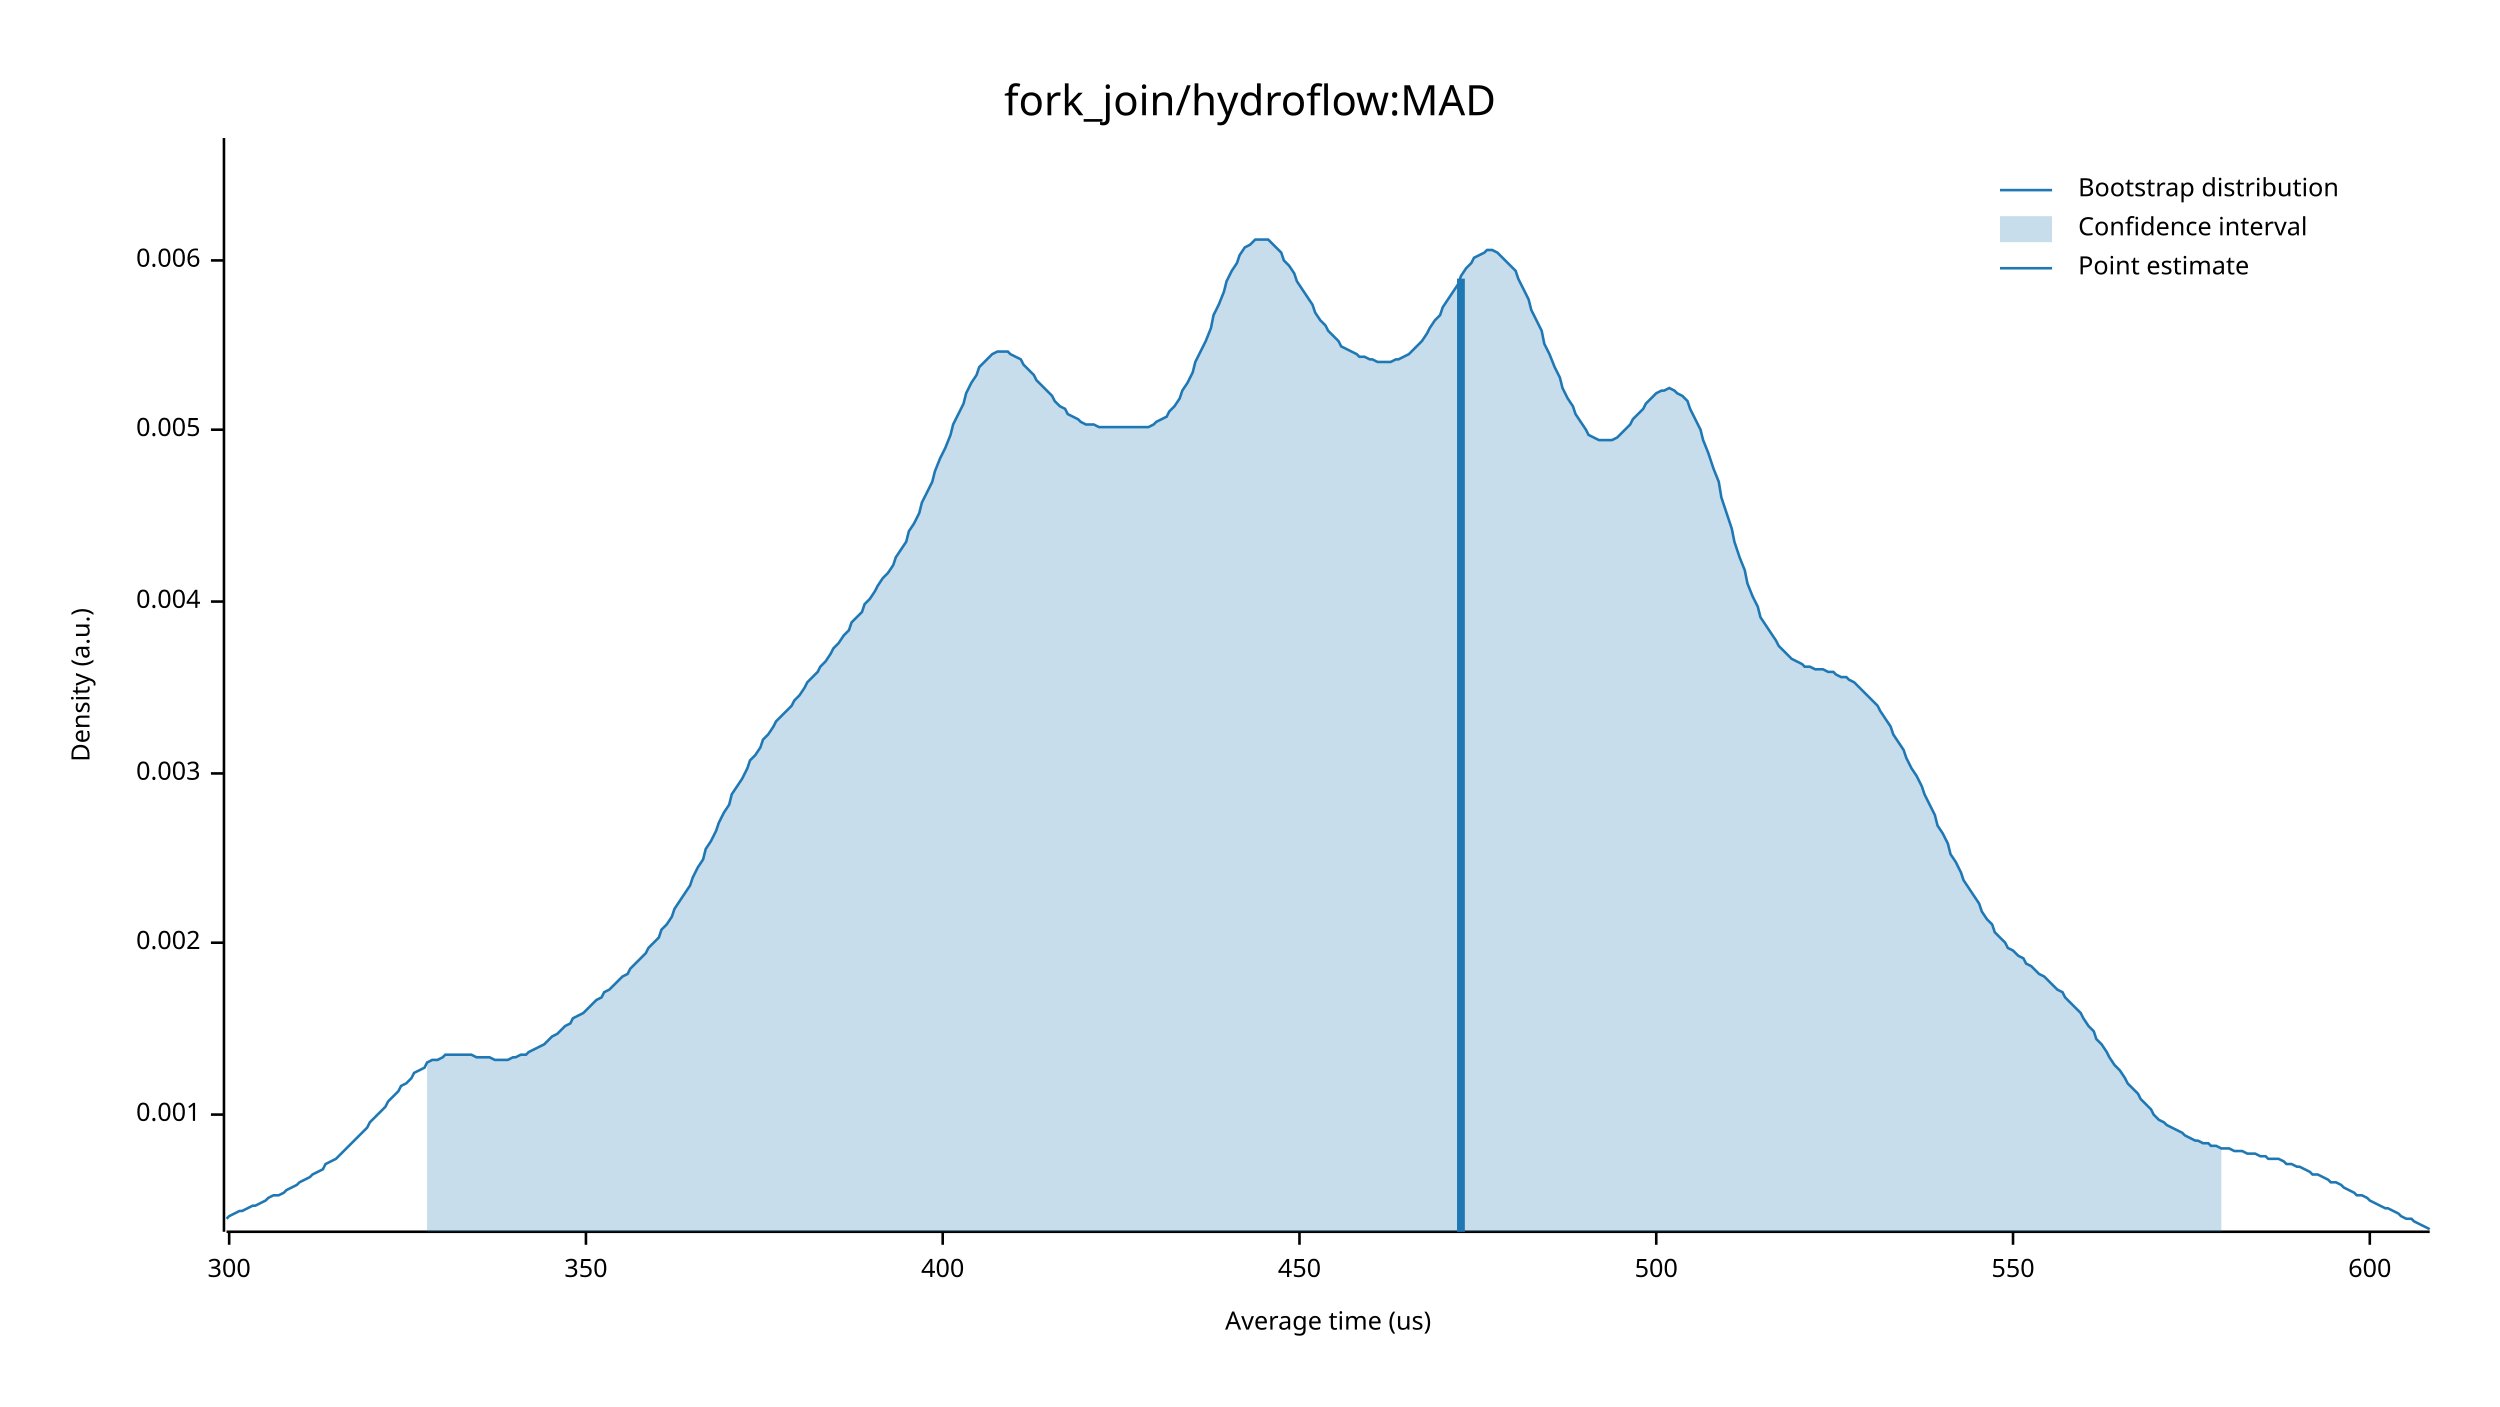
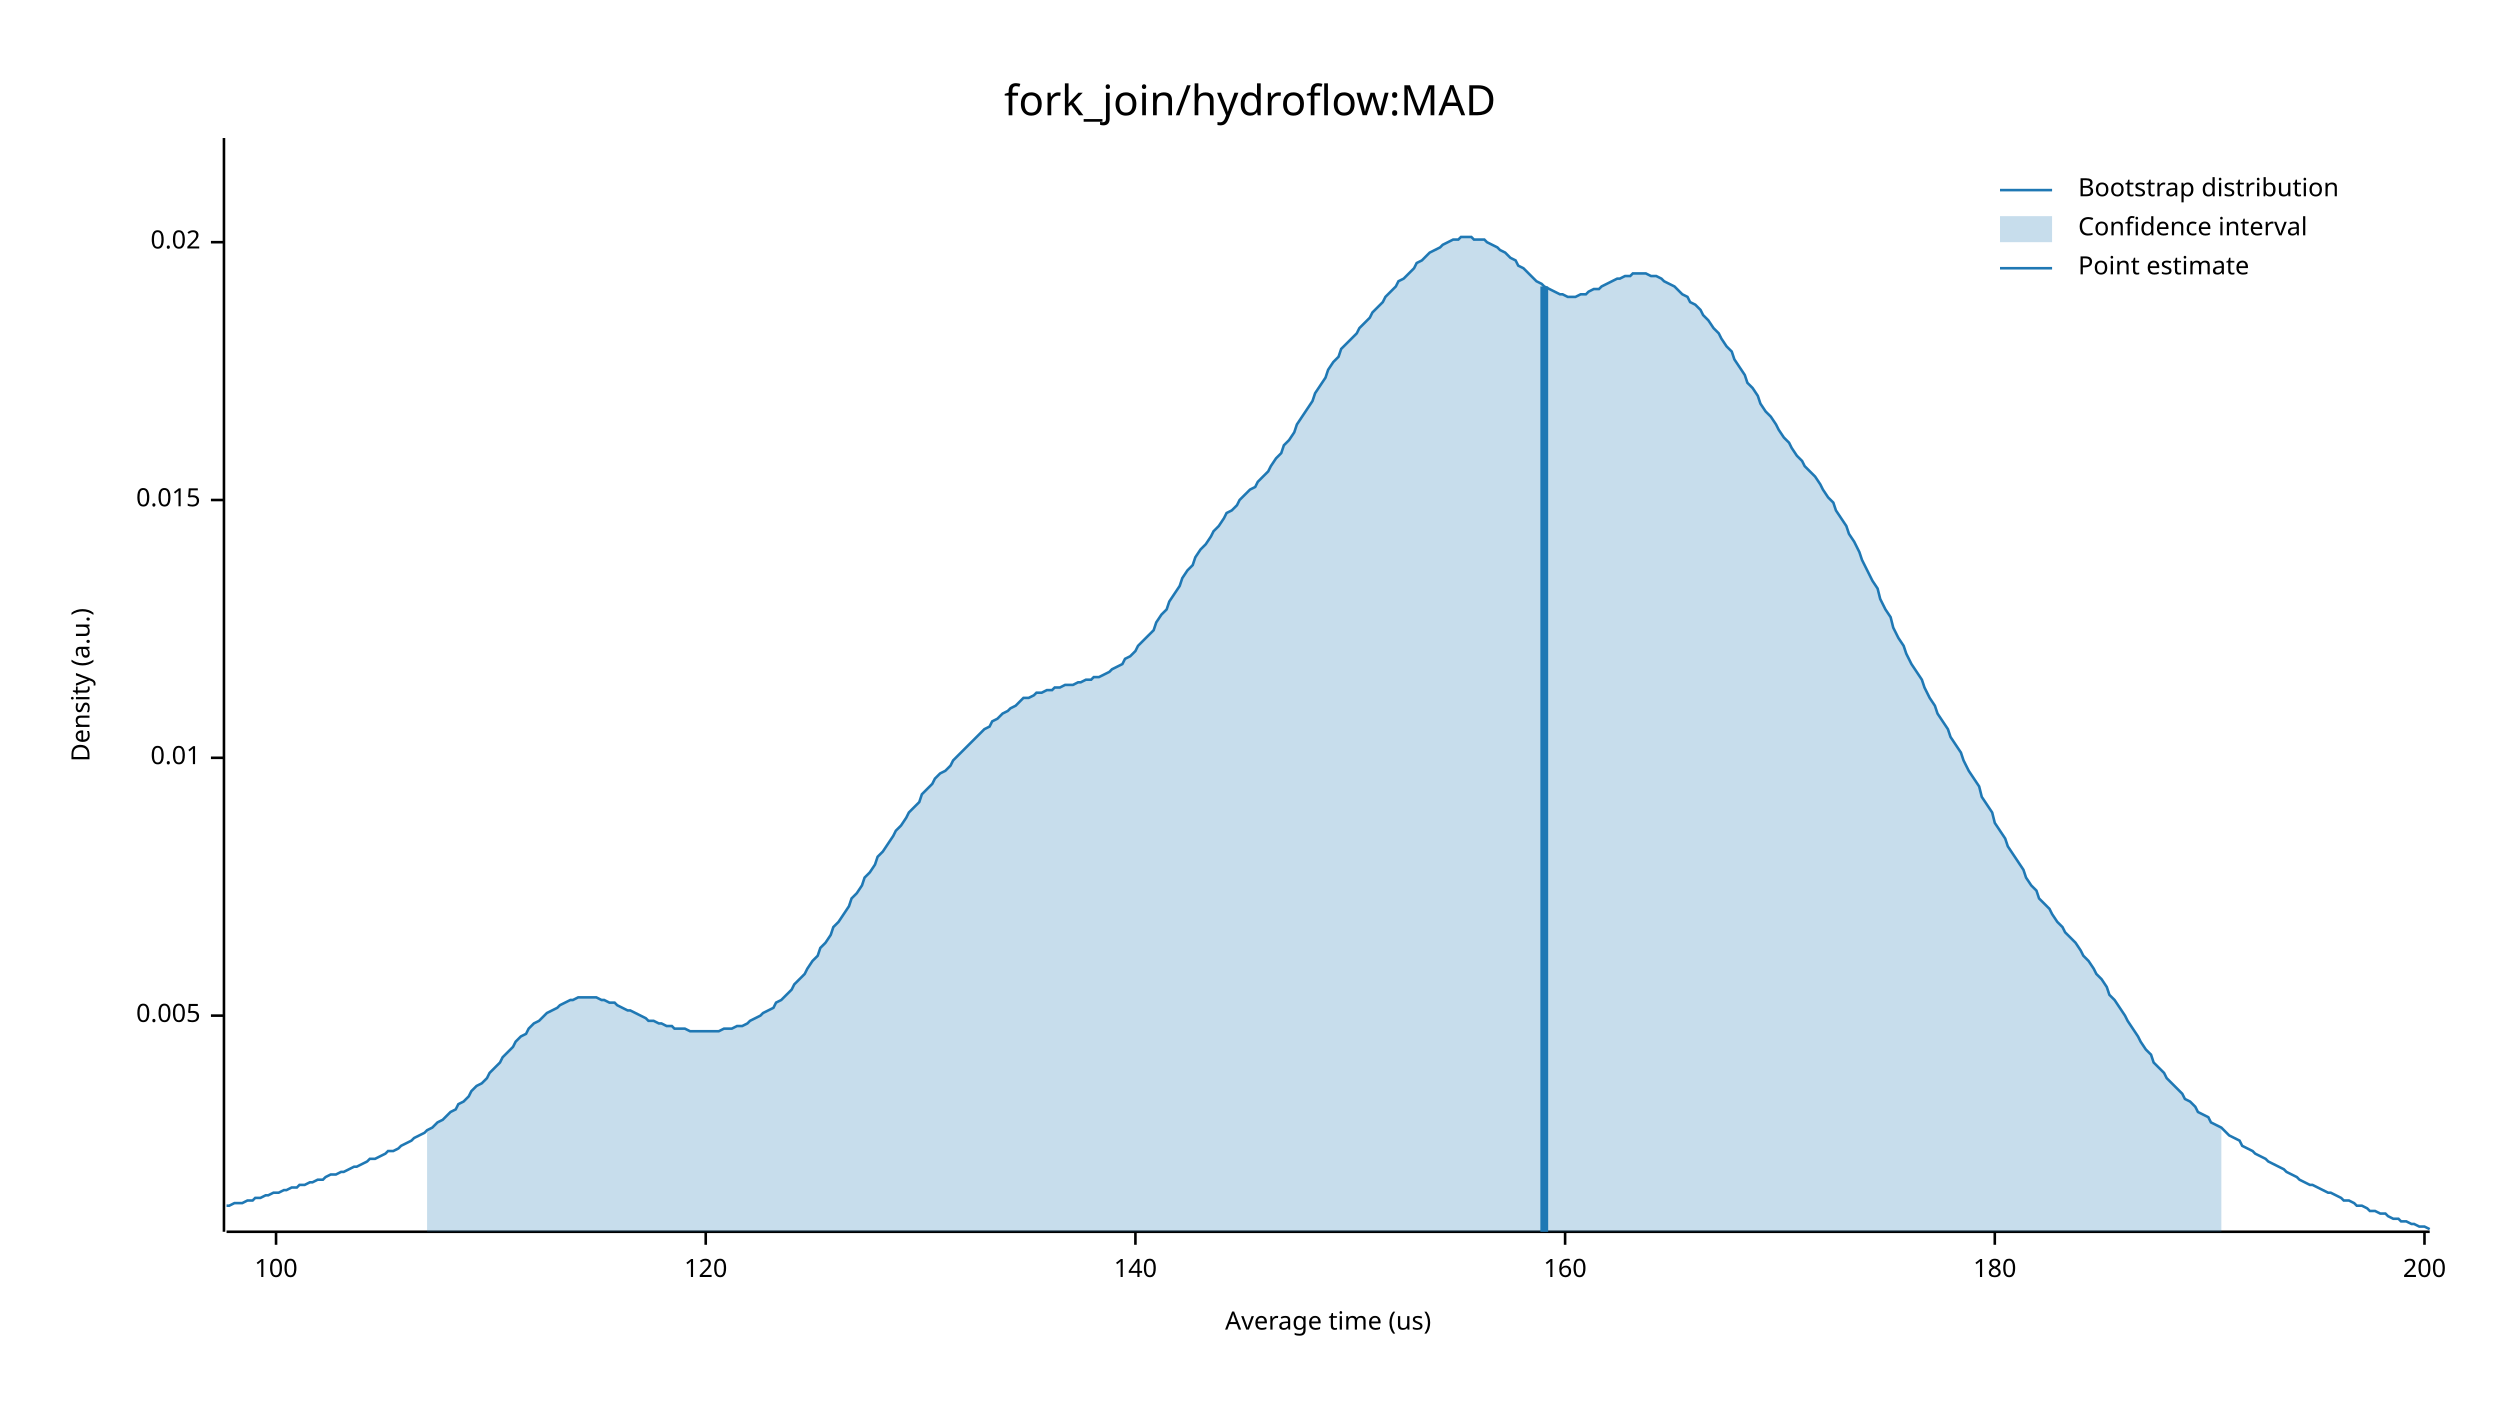
<svg xmlns="http://www.w3.org/2000/svg" width="960" height="540" viewBox="0 0 960 540">
  <text x="480" y="32" dy="0.76em" text-anchor="middle" font-family="sans-serif" font-size="16.129" opacity="1" fill="#000000">
fork_join/hydroflow:MAD
</text>
  <text x="27" y="263" dy="0.76em" text-anchor="middle" font-family="sans-serif" font-size="9.677" opacity="1" fill="#000000" transform="rotate(270, 27, 263)">
Density (a.u.)
</text>
  <text x="510" y="513" dy="-0.5ex" text-anchor="middle" font-family="sans-serif" font-size="9.677" opacity="1" fill="#000000">
Average time (us)
</text>
  <polyline fill="none" opacity="1" stroke="#000000" stroke-width="1" points="86,53 86,473 " />
-   <text x="77" y="428" dy="0.5ex" text-anchor="end" font-family="sans-serif" font-size="9.677" opacity="1" fill="#000000">
- 0.001
- </text>
-   <polyline fill="none" opacity="1" stroke="#000000" stroke-width="1" points="81,428 86,428 " />
-   <text x="77" y="362" dy="0.5ex" text-anchor="end" font-family="sans-serif" font-size="9.677" opacity="1" fill="#000000">
- 0.002
- </text>
-   <polyline fill="none" opacity="1" stroke="#000000" stroke-width="1" points="81,362 86,362 " />
-   <text x="77" y="297" dy="0.5ex" text-anchor="end" font-family="sans-serif" font-size="9.677" opacity="1" fill="#000000">
- 0.003
- </text>
-   <polyline fill="none" opacity="1" stroke="#000000" stroke-width="1" points="81,297 86,297 " />
-   <text x="77" y="231" dy="0.5ex" text-anchor="end" font-family="sans-serif" font-size="9.677" opacity="1" fill="#000000">
- 0.004
- </text>
-   <polyline fill="none" opacity="1" stroke="#000000" stroke-width="1" points="81,231 86,231 " />
-   <text x="77" y="165" dy="0.5ex" text-anchor="end" font-family="sans-serif" font-size="9.677" opacity="1" fill="#000000">
+   <text x="77" y="390" dy="0.5ex" text-anchor="end" font-family="sans-serif" font-size="9.677" opacity="1" fill="#000000">
0.005
</text>
-   <polyline fill="none" opacity="1" stroke="#000000" stroke-width="1" points="81,165 86,165 " />
-   <text x="77" y="100" dy="0.5ex" text-anchor="end" font-family="sans-serif" font-size="9.677" opacity="1" fill="#000000">
- 0.006
+   <polyline fill="none" opacity="1" stroke="#000000" stroke-width="1" points="81,390 86,390 " />
+   <text x="77" y="291" dy="0.5ex" text-anchor="end" font-family="sans-serif" font-size="9.677" opacity="1" fill="#000000">
+ 0.01
</text>
-   <polyline fill="none" opacity="1" stroke="#000000" stroke-width="1" points="81,100 86,100 " />
+   <polyline fill="none" opacity="1" stroke="#000000" stroke-width="1" points="81,291 86,291 " />
+   <text x="77" y="192" dy="0.5ex" text-anchor="end" font-family="sans-serif" font-size="9.677" opacity="1" fill="#000000">
+ 0.015
+ </text>
+   <polyline fill="none" opacity="1" stroke="#000000" stroke-width="1" points="81,192 86,192 " />
+   <text x="77" y="93" dy="0.5ex" text-anchor="end" font-family="sans-serif" font-size="9.677" opacity="1" fill="#000000">
+ 0.02
+ </text>
+   <polyline fill="none" opacity="1" stroke="#000000" stroke-width="1" points="81,93 86,93 " />
  <polyline fill="none" opacity="1" stroke="#000000" stroke-width="1" points="87,473 933,473 " />
-   <text x="88" y="483" dy="0.76em" text-anchor="middle" font-family="sans-serif" font-size="9.677" opacity="1" fill="#000000">
- 300
+   <text x="106" y="483" dy="0.76em" text-anchor="middle" font-family="sans-serif" font-size="9.677" opacity="1" fill="#000000">
+ 100
</text>
-   <polyline fill="none" opacity="1" stroke="#000000" stroke-width="1" points="88,473 88,478 " />
-   <text x="225" y="483" dy="0.76em" text-anchor="middle" font-family="sans-serif" font-size="9.677" opacity="1" fill="#000000">
- 350
+   <polyline fill="none" opacity="1" stroke="#000000" stroke-width="1" points="106,473 106,478 " />
+   <text x="271" y="483" dy="0.76em" text-anchor="middle" font-family="sans-serif" font-size="9.677" opacity="1" fill="#000000">
+ 120
</text>
-   <polyline fill="none" opacity="1" stroke="#000000" stroke-width="1" points="225,473 225,478 " />
-   <text x="362" y="483" dy="0.76em" text-anchor="middle" font-family="sans-serif" font-size="9.677" opacity="1" fill="#000000">
- 400
+   <polyline fill="none" opacity="1" stroke="#000000" stroke-width="1" points="271,473 271,478 " />
+   <text x="436" y="483" dy="0.76em" text-anchor="middle" font-family="sans-serif" font-size="9.677" opacity="1" fill="#000000">
+ 140
</text>
-   <polyline fill="none" opacity="1" stroke="#000000" stroke-width="1" points="362,473 362,478 " />
-   <text x="499" y="483" dy="0.76em" text-anchor="middle" font-family="sans-serif" font-size="9.677" opacity="1" fill="#000000">
- 450
+   <polyline fill="none" opacity="1" stroke="#000000" stroke-width="1" points="436,473 436,478 " />
+   <text x="601" y="483" dy="0.76em" text-anchor="middle" font-family="sans-serif" font-size="9.677" opacity="1" fill="#000000">
+ 160
</text>
-   <polyline fill="none" opacity="1" stroke="#000000" stroke-width="1" points="499,473 499,478 " />
-   <text x="636" y="483" dy="0.76em" text-anchor="middle" font-family="sans-serif" font-size="9.677" opacity="1" fill="#000000">
- 500
+   <polyline fill="none" opacity="1" stroke="#000000" stroke-width="1" points="601,473 601,478 " />
+   <text x="766" y="483" dy="0.76em" text-anchor="middle" font-family="sans-serif" font-size="9.677" opacity="1" fill="#000000">
+ 180
</text>
-   <polyline fill="none" opacity="1" stroke="#000000" stroke-width="1" points="636,473 636,478 " />
-   <text x="773" y="483" dy="0.76em" text-anchor="middle" font-family="sans-serif" font-size="9.677" opacity="1" fill="#000000">
- 550
+   <polyline fill="none" opacity="1" stroke="#000000" stroke-width="1" points="766,473 766,478 " />
+   <text x="931" y="483" dy="0.76em" text-anchor="middle" font-family="sans-serif" font-size="9.677" opacity="1" fill="#000000">
+ 200
</text>
-   <polyline fill="none" opacity="1" stroke="#000000" stroke-width="1" points="773,473 773,478 " />
-   <text x="910" y="483" dy="0.76em" text-anchor="middle" font-family="sans-serif" font-size="9.677" opacity="1" fill="#000000">
- 600
- </text>
-   <polyline fill="none" opacity="1" stroke="#000000" stroke-width="1" points="910,473 910,478 " />
-   <polyline fill="none" opacity="1" stroke="#1F78B4" stroke-width="1" points="87,468 88,467 90,466 92,465 93,465 95,464 97,463 98,463 100,462 102,461 103,460 105,459 107,459 109,458 110,457 112,456 114,455 115,454 117,453 119,452 120,451 122,450 124,449 125,447 127,446 129,445 131,443 132,442 134,440 136,438 137,437 139,435 141,433 142,431 144,429 146,427 148,425 149,423 151,421 153,419 154,417 156,416 158,414 159,412 161,411 163,410 164,408 166,407 168,407 170,406 171,405 173,405 175,405 176,405 178,405 180,405 181,405 183,406 185,406 187,406 188,406 190,407 192,407 193,407 195,407 197,406 198,406 200,405 202,405 203,404 205,403 207,402 209,401 210,400 212,398 214,397 215,396 217,394 219,393 220,391 222,390 224,389 226,387 227,386 229,384 231,383 232,381 234,380 236,378 237,377 239,375 241,374 242,372 244,370 246,368 248,366 249,364 251,362 253,360 254,357 256,355 258,352 259,349 261,346 263,343 265,340 266,337 268,333 270,330 271,326 273,323 275,319 276,316 278,312 280,309 281,305 283,302 285,299 287,295 288,292 290,290 292,287 293,284 295,282 297,279 298,277 300,275 302,273 304,271 305,269 307,267 309,264 310,262 312,260 314,258 315,256 317,254 319,251 320,249 322,247 324,244 326,242 327,239 329,237 331,235 332,232 334,230 336,227 337,225 339,222 341,220 343,217 344,214 346,211 348,208 349,204 351,201 353,197 354,193 356,189 358,185 359,181 361,176 363,172 365,167 366,163 368,159 370,155 371,151 373,147 375,144 376,141 378,139 380,137 381,136 383,135 385,135 387,135 388,136 390,137 392,138 393,140 395,142 397,144 398,146 400,148 402,150 404,152 405,154 407,156 409,157 410,159 412,160 414,161 415,162 417,163 419,163 420,163 422,164 424,164 426,164 427,164 429,164 431,164 432,164 434,164 436,164 437,164 439,164 441,164 443,163 444,162 446,161 448,160 449,158 451,156 453,153 454,150 456,147 458,143 459,139 461,135 463,131 465,126 466,121 468,117 470,112 471,108 473,104 475,101 476,98 478,95 480,94 482,92 483,92 485,92 487,92 488,93 490,95 492,97 493,100 495,102 497,105 498,108 500,111 502,114 504,117 505,120 507,123 509,125 510,127 512,129 514,131 515,133 517,134 519,135 521,136 522,137 524,137 526,138 527,138 529,139 531,139 532,139 534,139 536,138 537,138 539,137 541,136 543,134 544,133 546,131 548,128 549,126 551,123 553,121 554,118 556,115 558,112 560,109 561,106 563,103 565,101 566,99 568,98 570,97 571,96 573,96 575,97 576,98 578,100 580,102 582,104 583,107 585,111 587,115 588,119 590,123 592,127 593,132 595,136 597,141 599,145 600,149 602,153 604,156 605,159 607,162 609,165 610,167 612,168 614,169 615,169 617,169 619,169 621,168 622,167 624,165 626,163 627,161 629,159 631,157 632,155 634,153 636,151 638,150 639,150 641,149 643,150 644,151 646,152 648,154 649,157 651,161 653,165 654,169 656,174 658,180 660,185 661,191 663,197 665,203 666,208 668,214 670,219 671,224 673,229 675,233 676,237 678,240 680,243 682,246 683,248 685,250 687,252 688,253 690,254 692,255 693,256 695,256 697,257 699,257 700,257 702,258 704,258 705,259 707,260 709,260 710,261 712,262 714,264 715,265 717,267 719,269 721,271 722,273 724,276 726,279 727,282 729,285 731,288 732,291 734,295 736,298 738,302 739,305 741,309 743,313 744,317 746,320 748,324 749,328 751,331 753,335 754,338 756,341 758,344 760,347 761,350 763,353 765,355 766,358 768,360 770,362 771,364 773,365 775,367 777,368 778,370 780,371 782,373 783,374 785,375 787,377 788,378 790,380 792,381 793,383 795,385 797,387 799,389 800,391 802,394 804,396 805,399 807,401 809,404 810,406 812,409 814,411 816,414 817,416 819,418 821,420 822,422 824,424 826,426 827,428 829,430 831,431 832,432 834,433 836,434 838,435 839,436 841,437 843,438 844,438 846,439 848,439 849,440 851,440 853,441 855,441 856,441 858,442 860,442 861,442 863,443 865,443 866,443 868,444 870,444 871,445 873,445 875,445 877,446 878,447 880,447 882,448 883,448 885,449 887,450 888,451 890,451 892,452 894,453 895,454 897,454 899,455 900,456 902,457 904,458 905,459 907,459 909,460 910,461 912,462 914,463 916,464 917,464 919,465 921,466 922,467 924,468 926,468 927,469 929,470 931,471 933,472 " />
-   <polygon opacity="0.25" fill="#1F78B4" points="164,408 166,407 168,407 170,406 171,405 173,405 175,405 176,405 178,405 180,405 181,405 183,406 185,406 187,406 188,406 190,407 192,407 193,407 195,407 197,406 198,406 200,405 202,405 203,404 205,403 207,402 209,401 210,400 212,398 214,397 215,396 217,394 219,393 220,391 222,390 224,389 226,387 227,386 229,384 231,383 232,381 234,380 236,378 237,377 239,375 241,374 242,372 244,370 246,368 248,366 249,364 251,362 253,360 254,357 256,355 258,352 259,349 261,346 263,343 265,340 266,337 268,333 270,330 271,326 273,323 275,319 276,316 278,312 280,309 281,305 283,302 285,299 287,295 288,292 290,290 292,287 293,284 295,282 297,279 298,277 300,275 302,273 304,271 305,269 307,267 309,264 310,262 312,260 314,258 315,256 317,254 319,251 320,249 322,247 324,244 326,242 327,239 329,237 331,235 332,232 334,230 336,227 337,225 339,222 341,220 343,217 344,214 346,211 348,208 349,204 351,201 353,197 354,193 356,189 358,185 359,181 361,176 363,172 365,167 366,163 368,159 370,155 371,151 373,147 375,144 376,141 378,139 380,137 381,136 383,135 385,135 387,135 388,136 390,137 392,138 393,140 395,142 397,144 398,146 400,148 402,150 404,152 405,154 407,156 409,157 410,159 412,160 414,161 415,162 417,163 419,163 420,163 422,164 424,164 426,164 427,164 429,164 431,164 432,164 434,164 436,164 437,164 439,164 441,164 443,163 444,162 446,161 448,160 449,158 451,156 453,153 454,150 456,147 458,143 459,139 461,135 463,131 465,126 466,121 468,117 470,112 471,108 473,104 475,101 476,98 478,95 480,94 482,92 483,92 485,92 487,92 488,93 490,95 492,97 493,100 495,102 497,105 498,108 500,111 502,114 504,117 505,120 507,123 509,125 510,127 512,129 514,131 515,133 517,134 519,135 521,136 522,137 524,137 526,138 527,138 529,139 531,139 532,139 534,139 536,138 537,138 539,137 541,136 543,134 544,133 546,131 548,128 549,126 551,123 553,121 554,118 556,115 558,112 560,109 561,106 563,103 565,101 566,99 568,98 570,97 571,96 573,96 575,97 576,98 578,100 580,102 582,104 583,107 585,111 587,115 588,119 590,123 592,127 593,132 595,136 597,141 599,145 600,149 602,153 604,156 605,159 607,162 609,165 610,167 612,168 614,169 615,169 617,169 619,169 621,168 622,167 624,165 626,163 627,161 629,159 631,157 632,155 634,153 636,151 638,150 639,150 641,149 643,150 644,151 646,152 648,154 649,157 651,161 653,165 654,169 656,174 658,180 660,185 661,191 663,197 665,203 666,208 668,214 670,219 671,224 673,229 675,233 676,237 678,240 680,243 682,246 683,248 685,250 687,252 688,253 690,254 692,255 693,256 695,256 697,257 699,257 700,257 702,258 704,258 705,259 707,260 709,260 710,261 712,262 714,264 715,265 717,267 719,269 721,271 722,273 724,276 726,279 727,282 729,285 731,288 732,291 734,295 736,298 738,302 739,305 741,309 743,313 744,317 746,320 748,324 749,328 751,331 753,335 754,338 756,341 758,344 760,347 761,350 763,353 765,355 766,358 768,360 770,362 771,364 773,365 775,367 777,368 778,370 780,371 782,373 783,374 785,375 787,377 788,378 790,380 792,381 793,383 795,385 797,387 799,389 800,391 802,394 804,396 805,399 807,401 809,404 810,406 812,409 814,411 816,414 817,416 819,418 821,420 822,422 824,424 826,426 827,428 829,430 831,431 832,432 834,433 836,434 838,435 839,436 841,437 843,438 844,438 846,439 848,439 849,440 851,440 853,441 853,473 164,473 " />
-   <polyline fill="none" opacity="1" stroke="#1F78B4" stroke-width="3" points="561,473 561,107 " />
+   <polyline fill="none" opacity="1" stroke="#000000" stroke-width="1" points="931,473 931,478 " />
+   <polyline fill="none" opacity="1" stroke="#1F78B4" stroke-width="1" points="87,463 88,463 90,462 92,462 93,462 95,461 97,461 98,460 100,460 102,459 103,459 105,458 107,458 109,457 110,457 112,456 114,456 115,455 117,455 119,454 120,454 122,453 124,453 125,452 127,451 129,451 131,450 132,450 134,449 136,448 137,448 139,447 141,446 142,445 144,445 146,444 148,443 149,442 151,442 153,441 154,440 156,439 158,438 159,437 161,436 163,435 164,434 166,433 168,431 170,430 171,429 173,427 175,426 176,424 178,423 180,421 181,419 183,417 185,416 187,414 188,412 190,410 192,408 193,406 195,404 197,402 198,400 200,398 202,397 203,395 205,393 207,392 209,390 210,389 212,388 214,387 215,386 217,385 219,384 220,384 222,383 224,383 226,383 227,383 229,383 231,384 232,384 234,385 236,385 237,386 239,387 241,388 242,388 244,389 246,390 248,391 249,392 251,392 253,393 254,393 256,394 258,394 259,395 261,395 263,395 265,396 266,396 268,396 270,396 271,396 273,396 275,396 276,396 278,395 280,395 281,395 283,394 285,394 287,393 288,392 290,391 292,390 293,389 295,388 297,387 298,385 300,384 302,382 304,380 305,378 307,376 309,374 310,372 312,369 314,367 315,364 317,362 319,359 320,356 322,354 324,351 326,348 327,345 329,343 331,340 332,337 334,335 336,332 337,329 339,327 341,324 343,321 344,319 346,317 348,314 349,312 351,310 353,308 354,305 356,303 358,301 359,299 361,297 363,296 365,294 366,292 368,290 370,288 371,287 373,285 375,283 376,282 378,280 380,279 381,277 383,276 385,274 387,273 388,272 390,271 392,269 393,268 395,268 397,267 398,266 400,266 402,265 404,265 405,264 407,264 409,263 410,263 412,263 414,262 415,262 417,261 419,261 420,260 422,260 424,259 426,258 427,257 429,256 431,255 432,253 434,252 436,250 437,248 439,246 441,244 443,242 444,239 446,236 448,234 449,231 451,228 453,225 454,222 456,219 458,217 459,214 461,211 463,209 465,206 466,204 468,202 470,199 471,197 473,196 475,194 476,192 478,190 480,188 482,187 483,185 485,183 487,181 488,179 490,176 492,174 493,171 495,169 497,166 498,163 500,160 502,157 504,154 505,151 507,148 509,145 510,142 512,139 514,137 515,134 517,132 519,130 521,128 522,126 524,124 526,122 527,120 529,118 531,116 532,114 534,112 536,110 537,108 539,107 541,105 543,103 544,101 546,100 548,98 549,97 551,96 553,95 554,94 556,93 558,92 560,92 561,91 563,91 565,91 566,92 568,92 570,92 571,93 573,94 575,95 576,96 578,97 580,99 582,100 583,102 585,103 587,105 588,106 590,108 592,109 593,110 595,111 597,112 599,113 600,113 602,114 604,114 605,114 607,113 609,113 610,112 612,111 614,111 615,110 617,109 619,108 621,107 622,107 624,106 626,106 627,105 629,105 631,105 632,105 634,106 636,106 638,107 639,108 641,109 643,110 644,111 646,113 648,114 649,116 651,117 653,119 654,121 656,123 658,126 660,128 661,130 663,133 665,135 666,138 668,141 670,144 671,147 673,149 675,152 676,155 678,158 680,160 682,163 683,165 685,168 687,170 688,172 690,175 692,177 693,179 695,181 697,183 699,186 700,188 702,191 704,193 705,196 707,199 709,202 710,205 712,208 714,212 715,215 717,219 719,223 721,226 722,230 724,234 726,237 727,241 729,245 731,248 732,251 734,255 736,258 738,261 739,264 741,268 743,271 744,274 746,277 748,280 749,283 751,286 753,289 754,292 756,296 758,299 760,302 761,306 763,309 765,312 766,316 768,319 770,322 771,325 773,328 775,331 777,334 778,337 780,340 782,342 783,345 785,347 787,349 788,351 790,354 792,356 793,358 795,360 797,362 799,365 800,367 802,369 804,372 805,374 807,376 809,379 810,382 812,384 814,387 816,390 817,392 819,395 821,398 822,400 824,403 826,405 827,408 829,410 831,412 832,414 834,416 836,418 838,420 839,422 841,423 843,425 844,427 846,428 848,429 849,431 851,432 853,433 855,435 856,436 858,437 860,438 861,440 863,441 865,442 866,443 868,444 870,445 871,446 873,447 875,448 877,449 878,450 880,451 882,452 883,453 885,454 887,455 888,455 890,456 892,457 894,458 895,458 897,459 899,460 900,461 902,461 904,462 905,463 907,463 909,464 910,465 912,465 914,466 916,466 917,467 919,468 921,468 922,469 924,469 926,470 927,470 929,471 931,471 933,472 " />
+   <polygon opacity="0.25" fill="#1F78B4" points="164,434 166,433 168,431 170,430 171,429 173,427 175,426 176,424 178,423 180,421 181,419 183,417 185,416 187,414 188,412 190,410 192,408 193,406 195,404 197,402 198,400 200,398 202,397 203,395 205,393 207,392 209,390 210,389 212,388 214,387 215,386 217,385 219,384 220,384 222,383 224,383 226,383 227,383 229,383 231,384 232,384 234,385 236,385 237,386 239,387 241,388 242,388 244,389 246,390 248,391 249,392 251,392 253,393 254,393 256,394 258,394 259,395 261,395 263,395 265,396 266,396 268,396 270,396 271,396 273,396 275,396 276,396 278,395 280,395 281,395 283,394 285,394 287,393 288,392 290,391 292,390 293,389 295,388 297,387 298,385 300,384 302,382 304,380 305,378 307,376 309,374 310,372 312,369 314,367 315,364 317,362 319,359 320,356 322,354 324,351 326,348 327,345 329,343 331,340 332,337 334,335 336,332 337,329 339,327 341,324 343,321 344,319 346,317 348,314 349,312 351,310 353,308 354,305 356,303 358,301 359,299 361,297 363,296 365,294 366,292 368,290 370,288 371,287 373,285 375,283 376,282 378,280 380,279 381,277 383,276 385,274 387,273 388,272 390,271 392,269 393,268 395,268 397,267 398,266 400,266 402,265 404,265 405,264 407,264 409,263 410,263 412,263 414,262 415,262 417,261 419,261 420,260 422,260 424,259 426,258 427,257 429,256 431,255 432,253 434,252 436,250 437,248 439,246 441,244 443,242 444,239 446,236 448,234 449,231 451,228 453,225 454,222 456,219 458,217 459,214 461,211 463,209 465,206 466,204 468,202 470,199 471,197 473,196 475,194 476,192 478,190 480,188 482,187 483,185 485,183 487,181 488,179 490,176 492,174 493,171 495,169 497,166 498,163 500,160 502,157 504,154 505,151 507,148 509,145 510,142 512,139 514,137 515,134 517,132 519,130 521,128 522,126 524,124 526,122 527,120 529,118 531,116 532,114 534,112 536,110 537,108 539,107 541,105 543,103 544,101 546,100 548,98 549,97 551,96 553,95 554,94 556,93 558,92 560,92 561,91 563,91 565,91 566,92 568,92 570,92 571,93 573,94 575,95 576,96 578,97 580,99 582,100 583,102 585,103 587,105 588,106 590,108 592,109 593,110 595,111 597,112 599,113 600,113 602,114 604,114 605,114 607,113 609,113 610,112 612,111 614,111 615,110 617,109 619,108 621,107 622,107 624,106 626,106 627,105 629,105 631,105 632,105 634,106 636,106 638,107 639,108 641,109 643,110 644,111 646,113 648,114 649,116 651,117 653,119 654,121 656,123 658,126 660,128 661,130 663,133 665,135 666,138 668,141 670,144 671,147 673,149 675,152 676,155 678,158 680,160 682,163 683,165 685,168 687,170 688,172 690,175 692,177 693,179 695,181 697,183 699,186 700,188 702,191 704,193 705,196 707,199 709,202 710,205 712,208 714,212 715,215 717,219 719,223 721,226 722,230 724,234 726,237 727,241 729,245 731,248 732,251 734,255 736,258 738,261 739,264 741,268 743,271 744,274 746,277 748,280 749,283 751,286 753,289 754,292 756,296 758,299 760,302 761,306 763,309 765,312 766,316 768,319 770,322 771,325 773,328 775,331 777,334 778,337 780,340 782,342 783,345 785,347 787,349 788,351 790,354 792,356 793,358 795,360 797,362 799,365 800,367 802,369 804,372 805,374 807,376 809,379 810,382 812,384 814,387 816,390 817,392 819,395 821,398 822,400 824,403 826,405 827,408 829,410 831,412 832,414 834,416 836,418 838,420 839,422 841,423 843,425 844,427 846,428 848,429 849,431 851,432 853,433 853,473 164,473 " />
+   <polyline fill="none" opacity="1" stroke="#1F78B4" stroke-width="3" points="593,473 593,110 " />
  <text x="798" y="68" dy="0.76em" text-anchor="start" font-family="sans-serif" font-size="9.677" opacity="1" fill="#000000">
Bootstrap distribution
</text>
  <text x="798" y="83" dy="0.76em" text-anchor="start" font-family="sans-serif" font-size="9.677" opacity="1" fill="#000000">
Confidence interval
</text>
  <text x="798" y="98" dy="0.76em" text-anchor="start" font-family="sans-serif" font-size="9.677" opacity="1" fill="#000000">
Point estimate
</text>
  <polyline fill="none" opacity="1" stroke="#1F78B4" stroke-width="1" points="768,73 788,73 " />
  <rect x="768" y="83" width="20" height="10" opacity="0.25" fill="#1F78B4" stroke="none" />
  <polyline fill="none" opacity="1" stroke="#1F78B4" stroke-width="1" points="768,103 788,103 " />
</svg>
